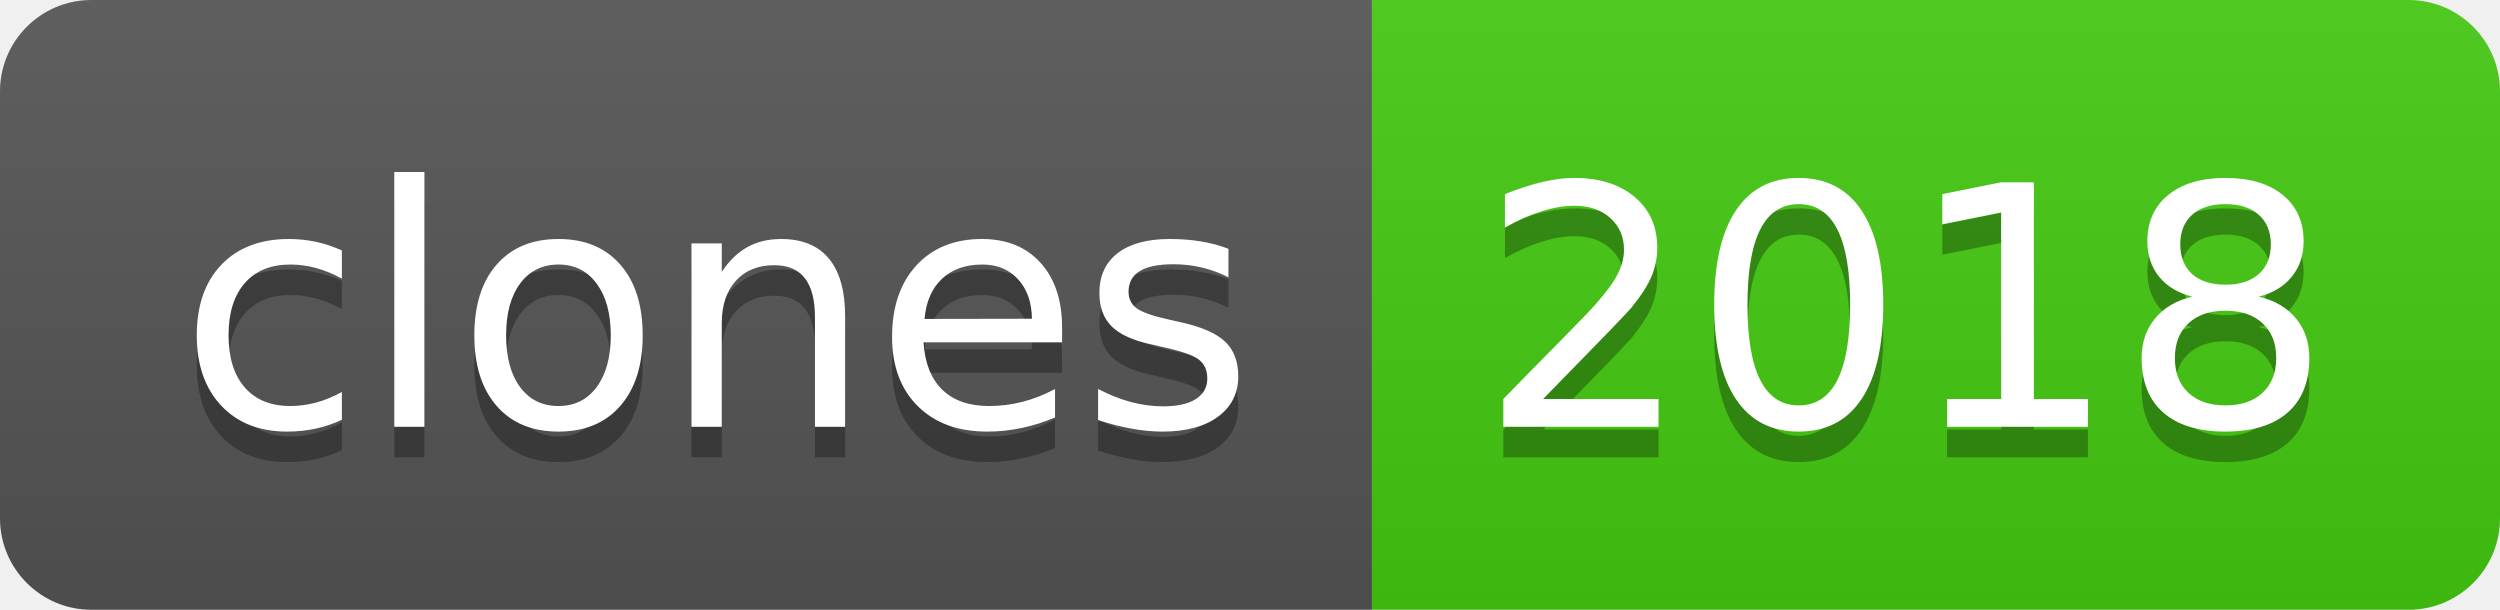
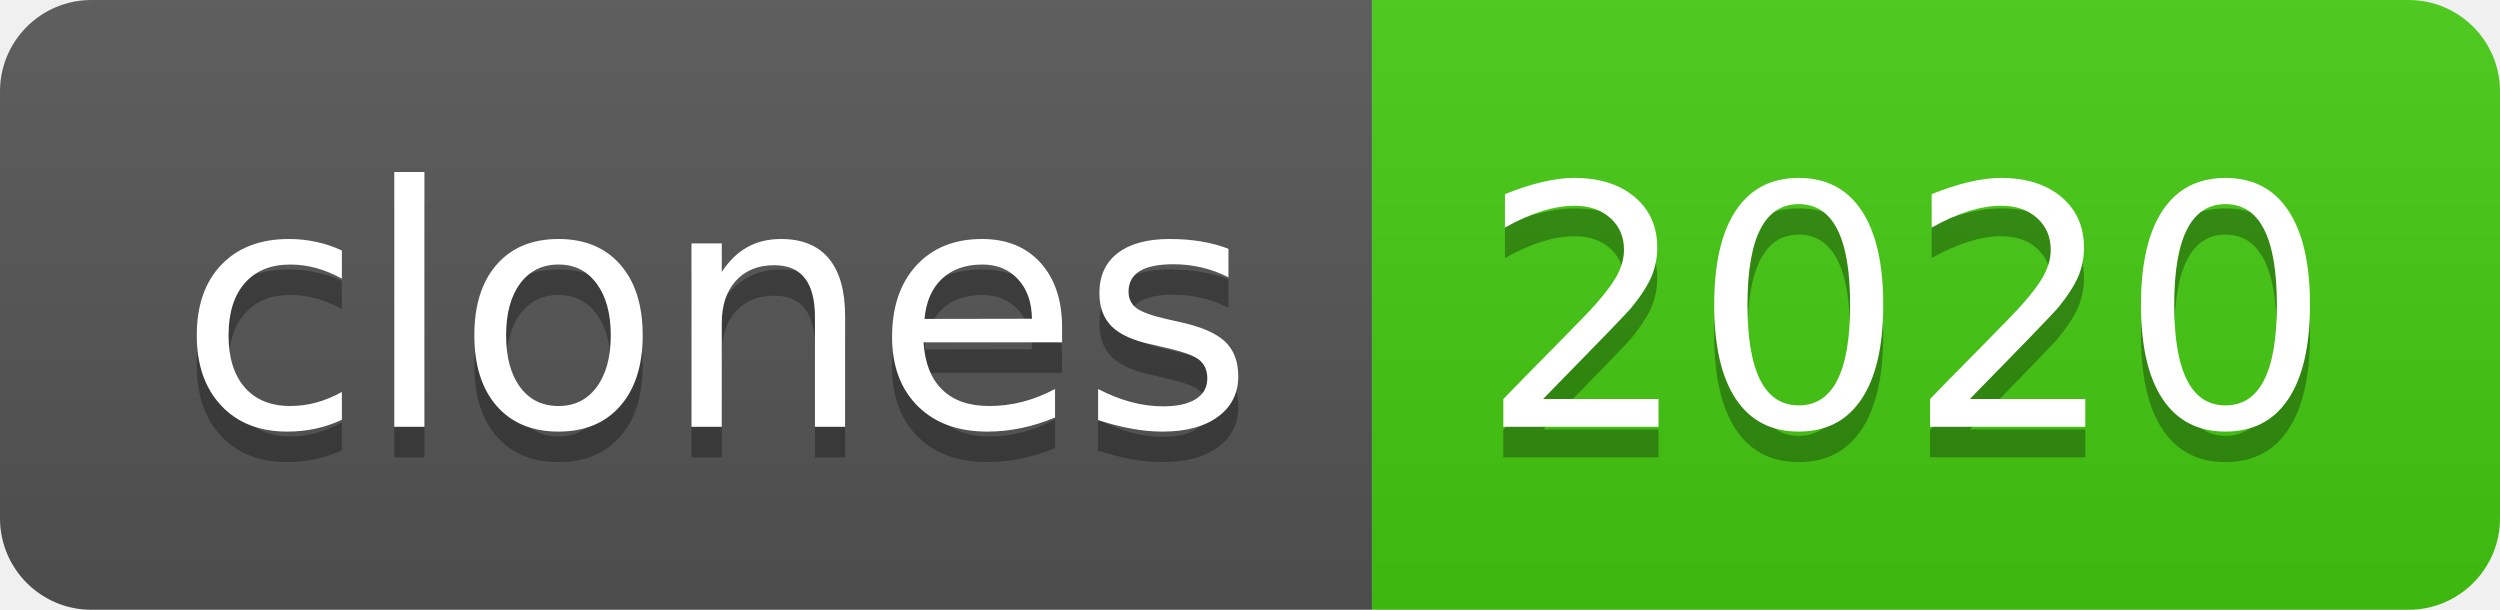
- <svg xmlns="http://www.w3.org/2000/svg" width="82" height="20" role="img" aria-label="clones: 2018">
+ <svg xmlns="http://www.w3.org/2000/svg" width="82" height="20" role="img" aria-label="clones: 2020">
  <linearGradient id="s" x2="0" y2="100%">
    <stop offset="0" stop-color="#bbb" stop-opacity=".1" />
    <stop offset="1" stop-opacity=".1" />
  </linearGradient>
  <clipPath id="r">
    <rect width="82" height="20" rx="3" fill="#fff" />
  </clipPath>
  <g clip-path="url(#r)">
    <rect width="45" height="20" fill="#555" />
    <rect x="45" width="37" height="20" fill="#4c1" />
    <rect width="82" height="20" fill="url(#s)" />
  </g>
  <g fill="#fff" text-anchor="middle" font-family="Verdana,Geneva,DejaVu Sans,sans-serif" text-rendering="geometricPrecision" font-size="110">
    <text aria-hidden="true" x="235" y="150" fill="#010101" fill-opacity=".3" transform="scale(.1)" textLength="350">clones</text>
    <text x="235" y="140" transform="scale(.1)" fill="#fff" textLength="350">clones</text>
-     <text aria-hidden="true" x="625" y="150" fill="#010101" fill-opacity=".3" transform="scale(.1)" textLength="270">2018</text>
-     <text x="625" y="140" transform="scale(.1)" fill="#fff" textLength="270">2018</text>
+     <text aria-hidden="true" x="625" y="150" fill="#010101" fill-opacity=".3" transform="scale(.1)" textLength="270">2020</text>
+     <text x="625" y="140" transform="scale(.1)" fill="#fff" textLength="270">2020</text>
  </g>
</svg>
